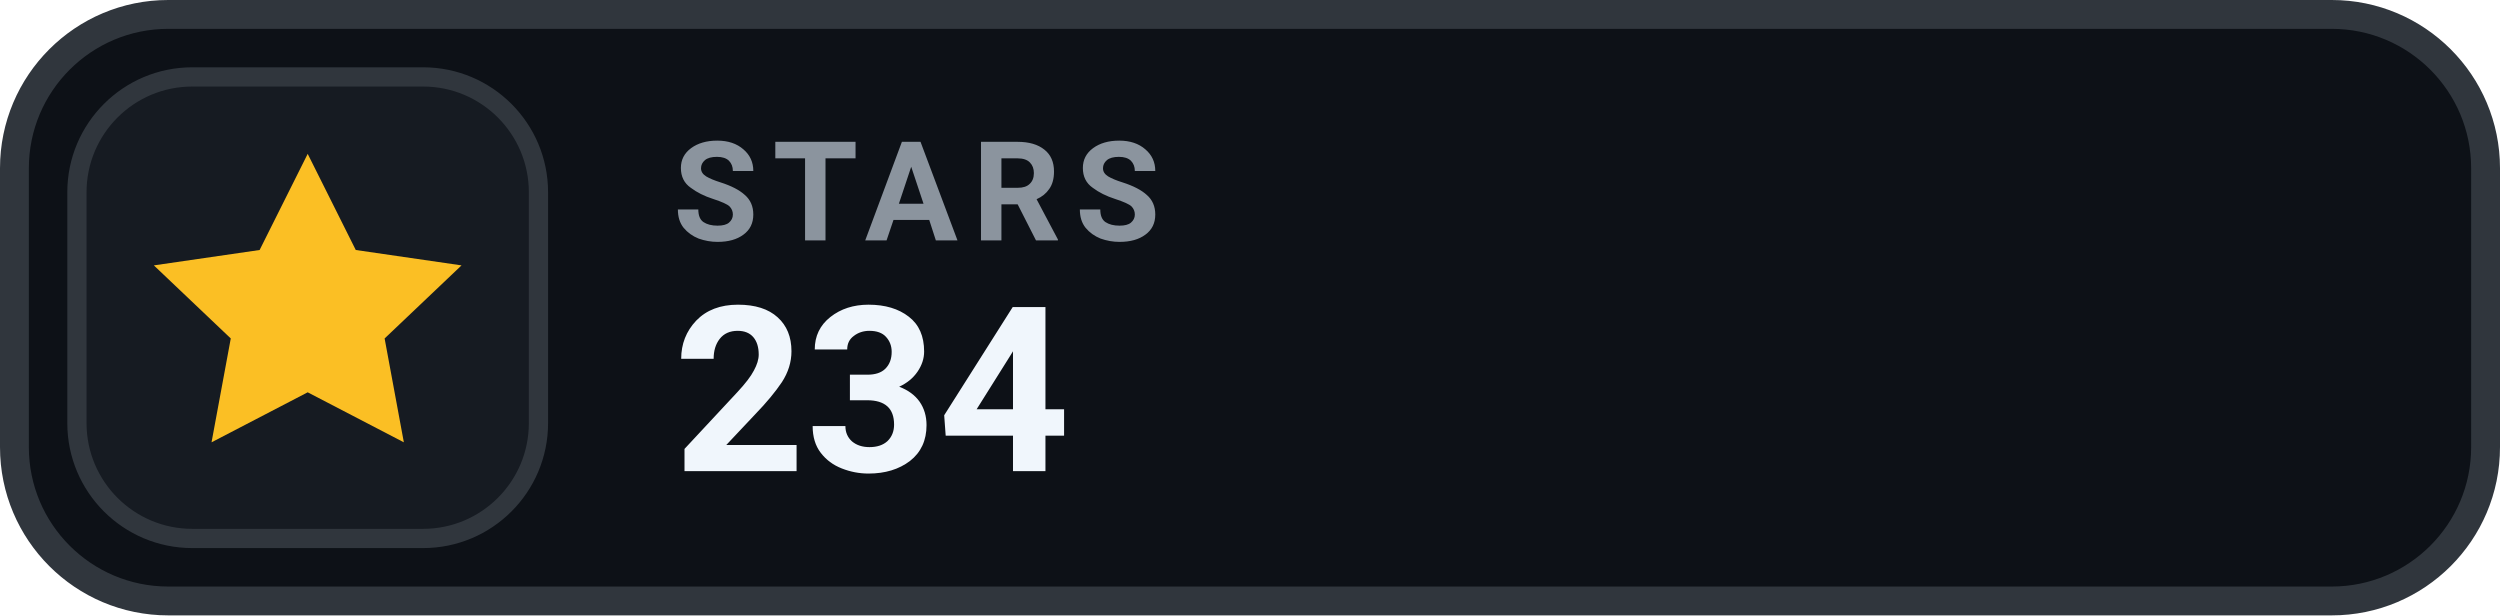
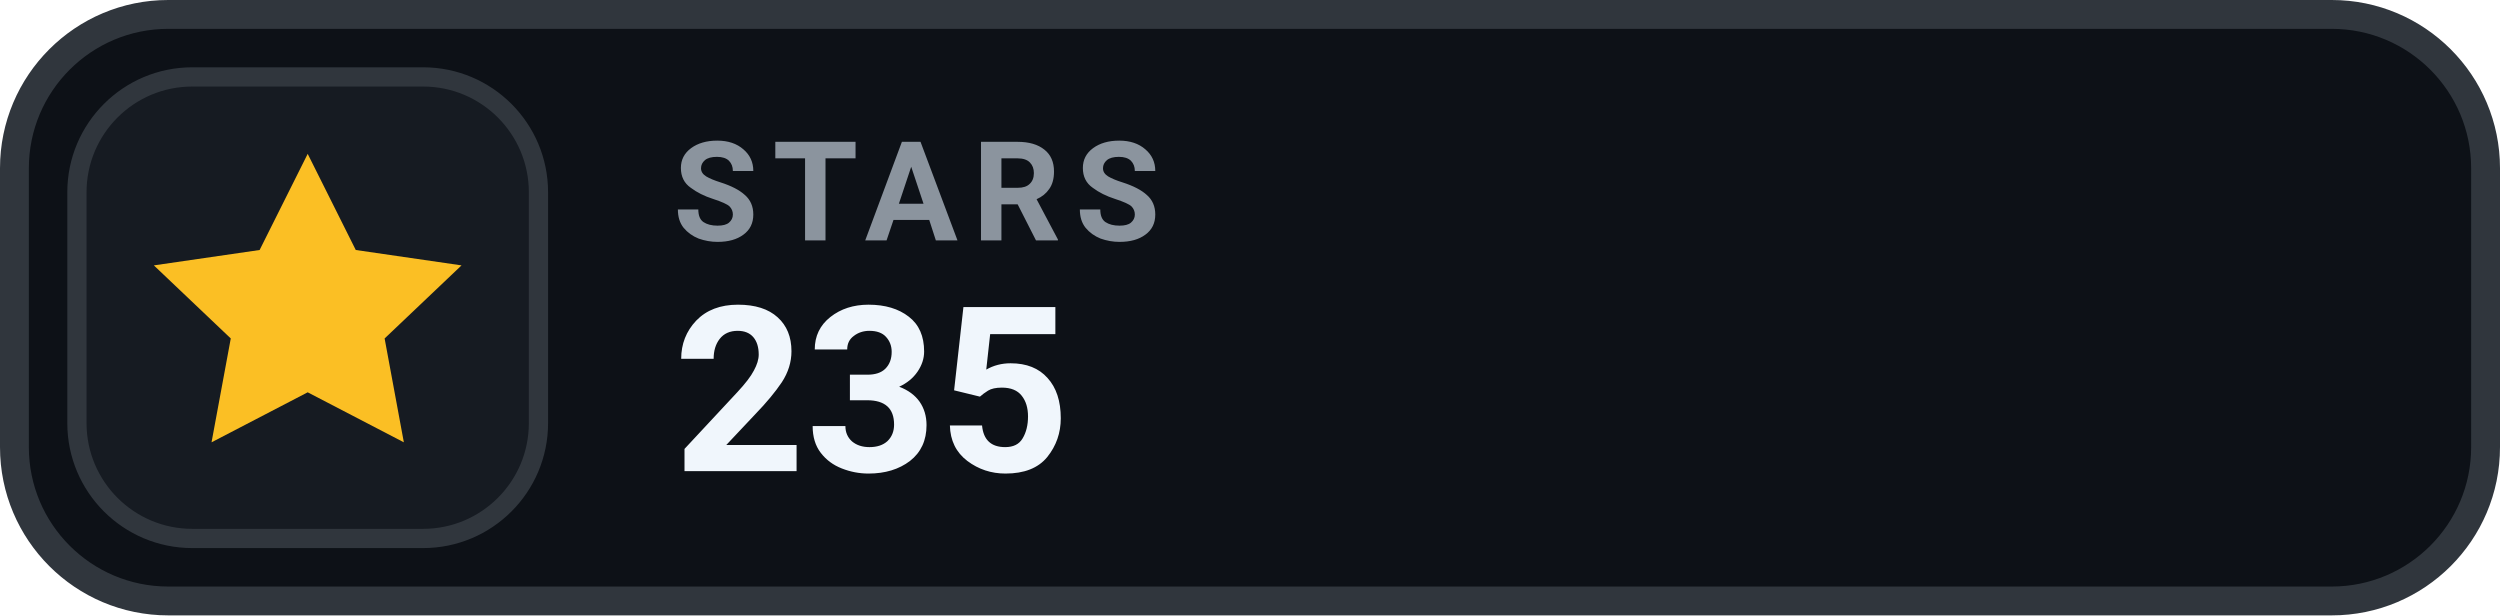
- <svg xmlns="http://www.w3.org/2000/svg" width="130" height="32" viewBox="0 0 130 32" role="img" aria-label="STARS 234">
+ <svg xmlns="http://www.w3.org/2000/svg" width="130" height="32" viewBox="0 0 130 32" role="img" aria-label="STARS 235">
  <rect x=".75" y=".75" width="128.5" height="30.5" rx="8" fill="#0D1117" stroke="#30363D" stroke-width="1.5" />
  <rect x="4" y="4" width="24" height="24" rx="6" fill="#161B22" stroke="#30363D" stroke-width="1" />
  <g transform="translate(16 16)" style="color:#FBBF24;">
    <path d="M0 -8 l2.5 5 5.5 .8 -4 3.8 1 5.4 -5 -2.6 -5 2.6 1 -5.4 -4 -3.8 5.5 -.8 Z" fill="currentColor" />
  </g>
  <text x="35" y="12.5" fill="#8B949E" font-family="-apple-system,BlinkMacSystemFont,'Segoe UI',Roboto,Helvetica,Arial,sans-serif" font-size="7.2" font-weight="700" letter-spacing=".75">STARS</text>
-   <text x="35" y="24.5" fill="#F0F6FC" font-family="-apple-system,BlinkMacSystemFont,'Segoe UI',Roboto,Helvetica,Arial,sans-serif" font-size="12" font-weight="700">234</text>
+   <text x="35" y="24.5" fill="#F0F6FC" font-family="-apple-system,BlinkMacSystemFont,'Segoe UI',Roboto,Helvetica,Arial,sans-serif" font-size="12" font-weight="700">235</text>
</svg>
